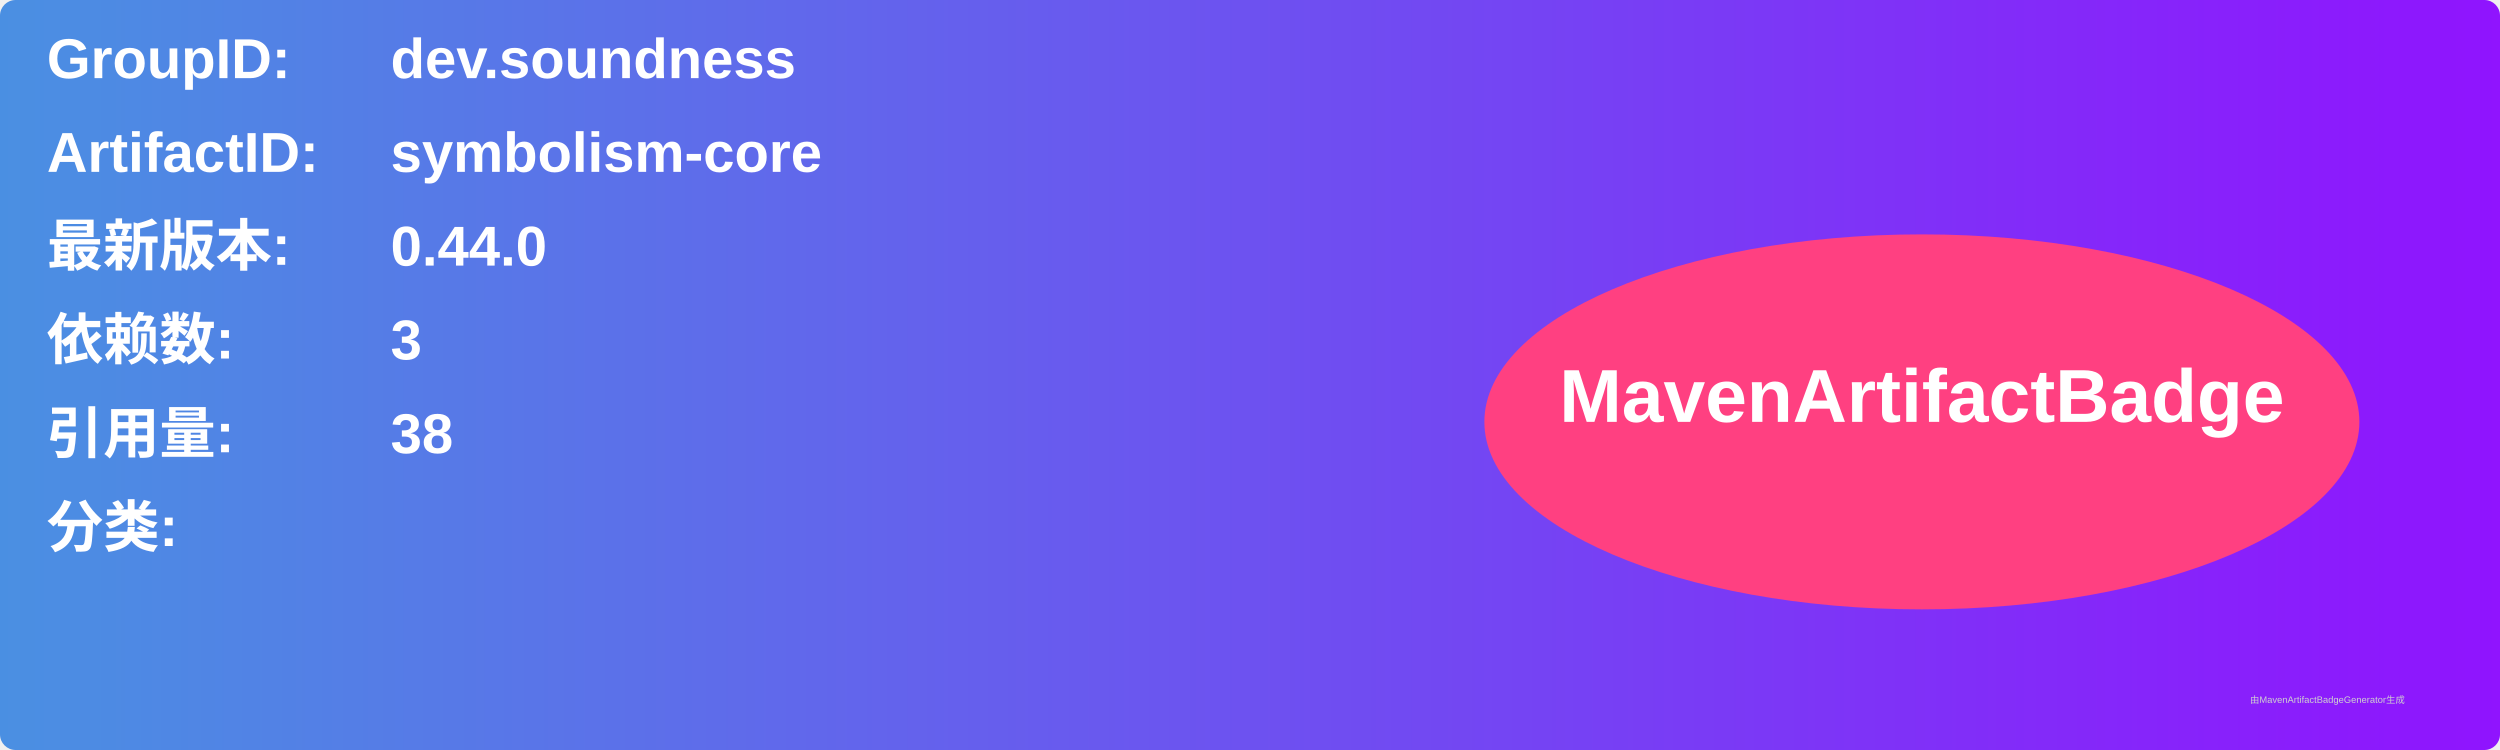
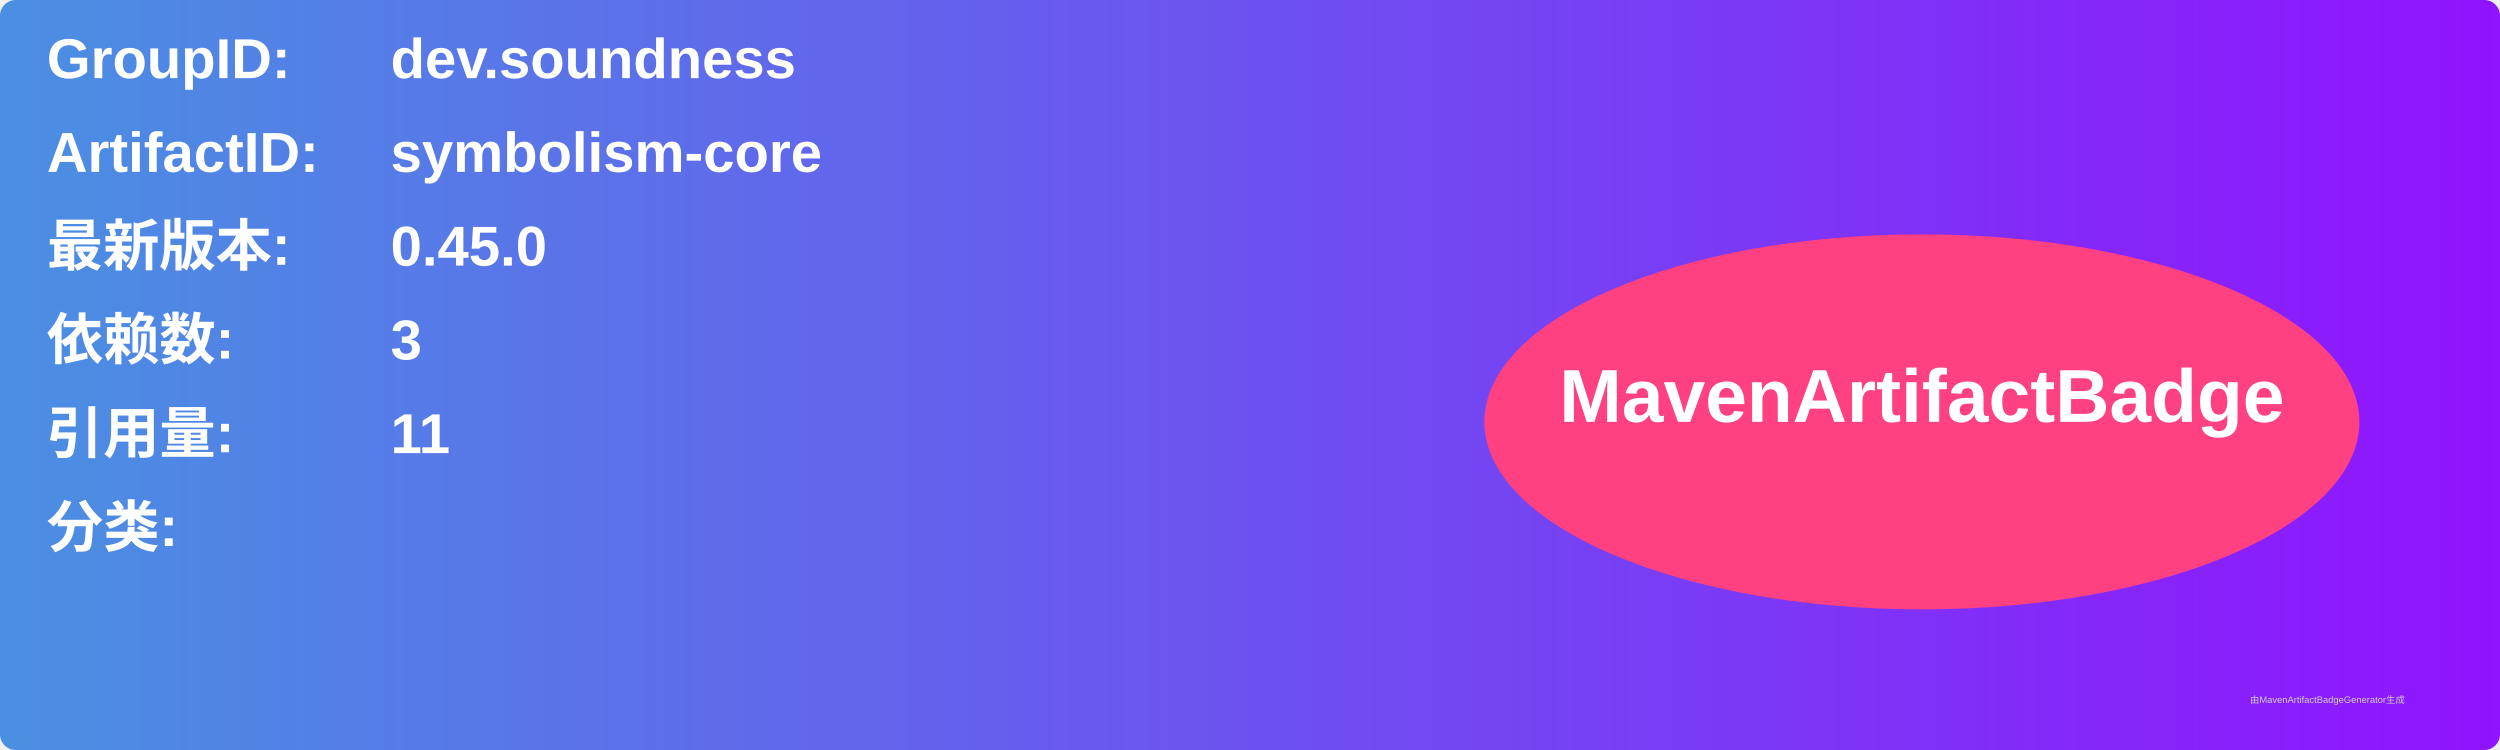
<svg xmlns="http://www.w3.org/2000/svg" width="800" height="240" viewBox="0 0 800 240">
  <linearGradient id="grad" x1="0%" y1="0%" x2="100%" y2="0%">
    <stop offset="0%" stop-color="#4a90e2" />
    <stop offset="100%" stop-color="#9013fe" />
  </linearGradient>
  <rect width="100%" height="100%" rx="5" ry="5" fill="url(#grad)" />
  <g transform="translate(15, 15)">
    <text x="0" y="10" font-family="Arial" font-size="18" fill="white" font-weight="bold" width="260">GroupID:</text>
    <text x="110" y="10" font-family="Arial" font-size="18" fill="white" font-weight="bold" width="460">dev.soundness</text>
    <text x="0" y="40" font-family="Arial" font-size="18" fill="white" font-weight="bold" width="260">ArtifactID:</text>
    <text x="110" y="40" font-family="Arial" font-size="18" fill="white" font-weight="bold" width="460">symbolism-core</text>
    <text x="0" y="70" font-family="Arial" font-size="18" fill="white" font-weight="bold">最新版本:</text>
    <text x="110" y="70" font-family="Arial" font-size="18" fill="white" font-weight="bold">
-       <tspan font-weight="bold">0.44.0</tspan>
+       <tspan font-weight="bold">0.45.0</tspan>
    </text>
    <text x="0" y="100" font-family="Arial" font-size="18" fill="white" font-weight="bold">依赖数: </text>
    <text x="110" y="100" font-family="Arial" font-size="18" fill="white">
      <tspan font-weight="bold">3</tspan>
    </text>
    <text x="0" y="130" font-family="Arial" font-size="18" fill="white" font-weight="bold">引用量: </text>
    <text x="110" y="130" font-family="Arial" font-size="18" fill="white">
-       <tspan font-weight="bold">38</tspan>
+       <tspan font-weight="bold">11</tspan>
    </text>
    <text x="0" y="160" font-family="Arial" font-size="18" fill="white" font-weight="bold">分类:</text>
    <text x="10" y="190" font-family="Arial" font-size="10" fill="white">
      <tspan font-weight="bold" />
    </text>
    <ellipse cx="600" cy="120" rx="140" ry="60" fill="#ff4081" />
    <text x="600" y="120" text-anchor="middle" font-family="Arial" font-size="24" fill="white" font-weight="bold">MavenArtifactBadge</text>
  </g>
  <text x="720" y="225" font-family="Arial" font-size="3" fill="#d0d0d0">由MavenArtifactBadgeGenerator生成</text>
</svg>
